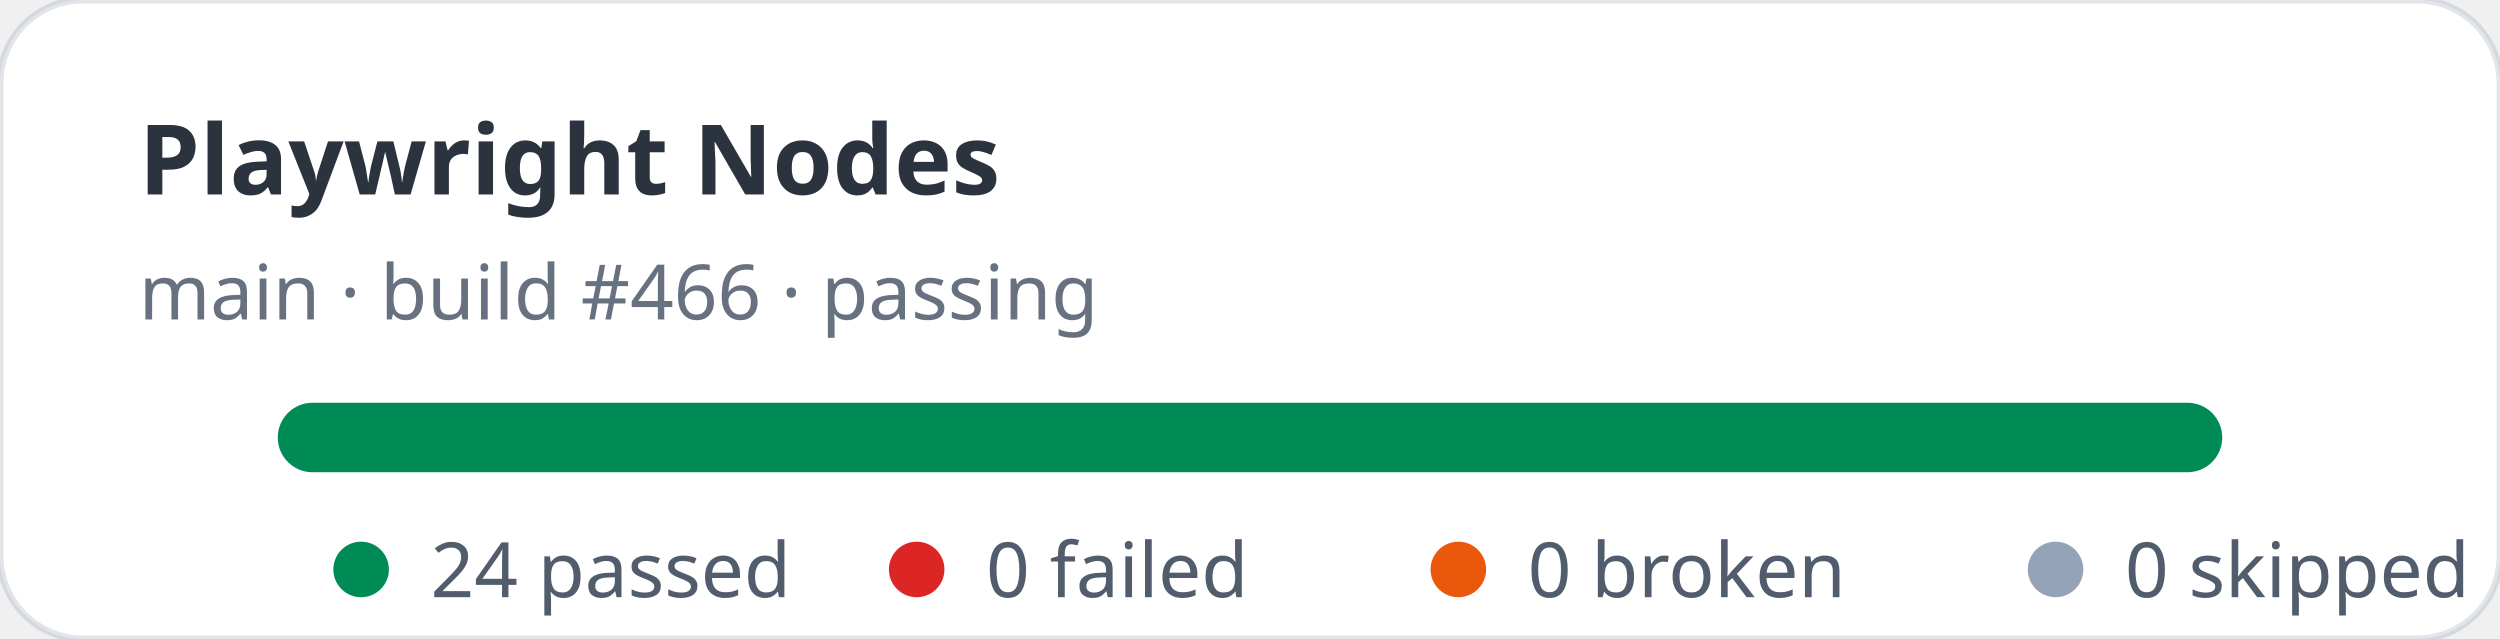
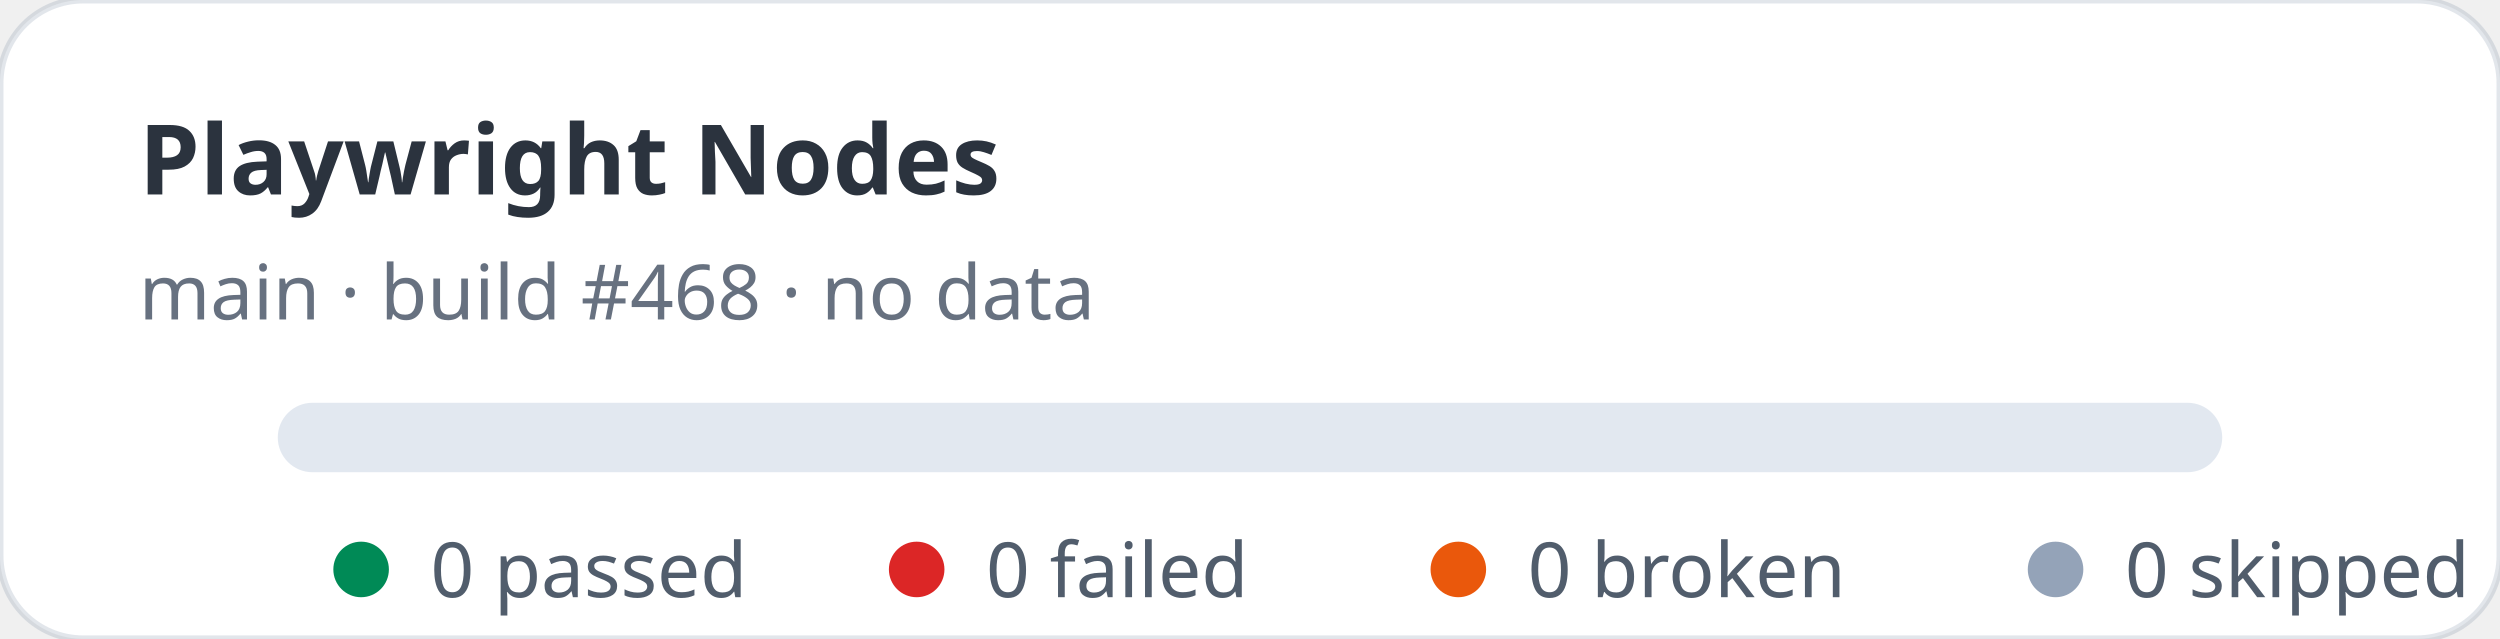
- <svg xmlns="http://www.w3.org/2000/svg" width="360" height="92" viewBox="0 0 360 92" role="img" aria-label="Playwright Nodes stats: 24 passed, 0 failed">
+ <svg xmlns="http://www.w3.org/2000/svg" width="360" height="92" viewBox="0 0 360 92" role="img" aria-label="Playwright Nodes stats: 0 passed, 0 failed">
  <rect width="360" height="92" rx="12" fill="#ffffff" stroke="rgba(11,48,86,0.12)" />
  <text x="20" y="28" fill="rgba(1,10,24,0.83)" font-family="ui-sans-serif,system-ui,sans-serif" font-size="14" font-weight="700">Playwright Nodes</text>
-   <text x="20" y="46" fill="rgba(2,19,44,0.6)" font-family="ui-sans-serif,system-ui,sans-serif" font-size="11">main · build #466 · passing</text>
+   <text x="20" y="46" fill="rgba(2,19,44,0.6)" font-family="ui-sans-serif,system-ui,sans-serif" font-size="11">main · build #468 · no data</text>
  <rect x="40" y="58" width="280" height="10" rx="5" fill="#e2e8f0" />
-   <rect x="40" y="58" width="280" height="10" rx="5" fill="#008a56" />
  <g font-family="ui-sans-serif,system-ui,sans-serif" font-size="11" fill="rgba(1,18,40,0.68)">
    <circle cx="52" cy="82" r="4" fill="#008a56" />
-     <text x="62" y="86">24 passed</text>
+     <text x="62" y="86">0 passed</text>
    <circle cx="132" cy="82" r="4" fill="#dc2626" />
    <text x="142" y="86">0 failed</text>
    <circle cx="210" cy="82" r="4" fill="#ea580c" />
    <text x="220" y="86">0 broken</text>
    <circle cx="296" cy="82" r="4" fill="#94a3b8" />
    <text x="306" y="86">0 skipped</text>
  </g>
</svg>
